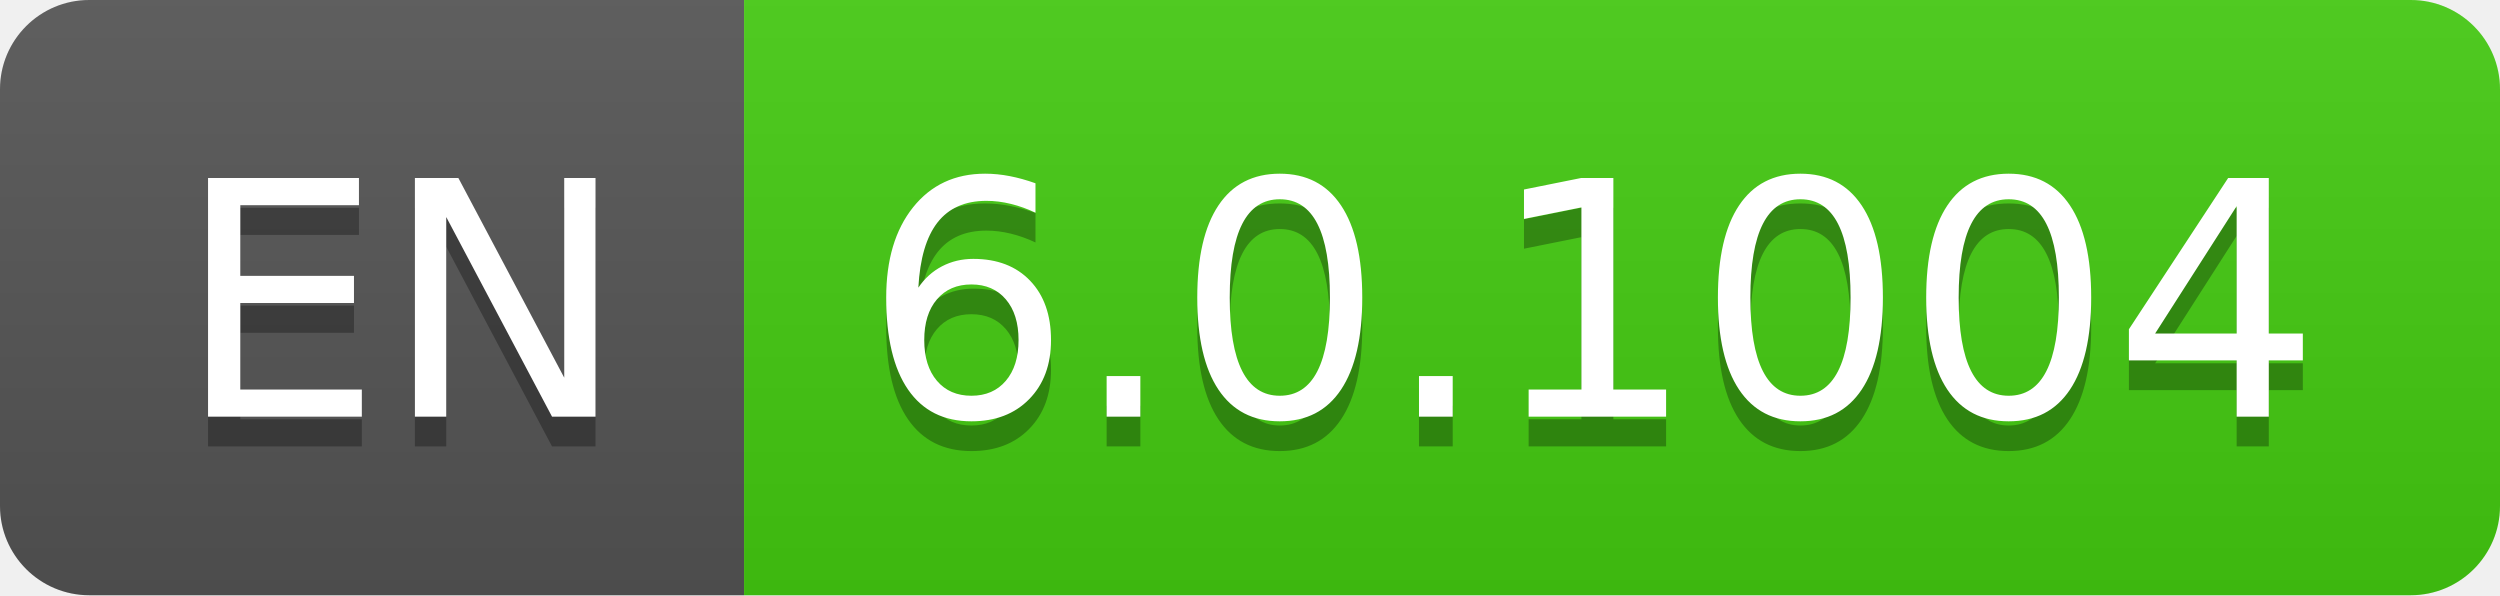
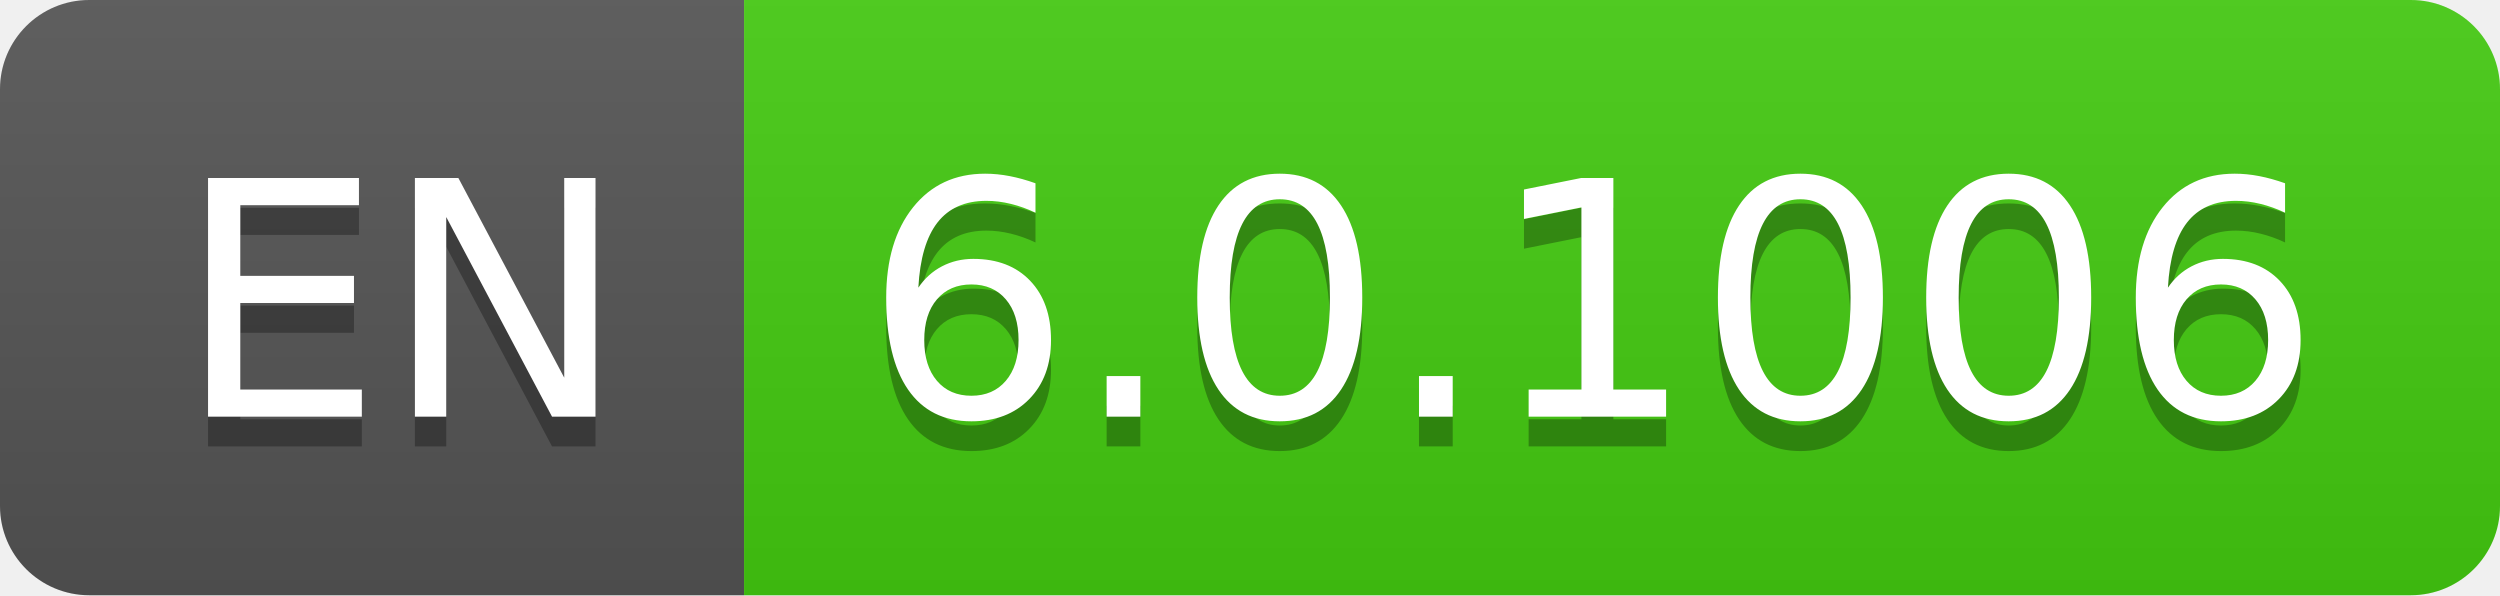
- <svg xmlns="http://www.w3.org/2000/svg" width="84" height="20" role="img" aria-label="EN: 6.0.1004">
+ <svg xmlns="http://www.w3.org/2000/svg" width="84" height="20" role="img" aria-label="EN: 6.0.1006">
  <linearGradient id="s" x2="0" y2="100%">
    <stop offset="0" stop-color="#bbb" stop-opacity=".1" />
    <stop offset="1" stop-opacity=".1" />
  </linearGradient>
  <clipPath id="r">
    <rect width="84" height="20" rx="3" fill="#fff" />
  </clipPath>
  <g clip-path="url(#r)">
    <rect width="25" height="20" fill="#555" />
    <rect x="25" width="59" height="20" fill="#4c1" />
    <rect width="84" height="20" fill="url(#s)" />
  </g>
  <g fill="#fff" text-anchor="middle" font-family="Verdana,Geneva,DejaVu Sans,sans-serif" text-rendering="geometricPrecision" font-size="110">
    <text aria-hidden="true" x="135" y="150" fill="#010101" fill-opacity=".3" transform="scale(.1)" textLength="150">EN</text>
    <text x="135" y="140" transform="scale(.1)" fill="#fff" textLength="150">EN</text>
-     <text aria-hidden="true" x="535" y="150" fill="#010101" fill-opacity=".3" transform="scale(.1)" textLength="490">6.0.1004</text>
-     <text x="535" y="140" transform="scale(.1)" fill="#fff" textLength="490">6.0.1004</text>
+     <text aria-hidden="true" x="535" y="150" fill="#010101" fill-opacity=".3" transform="scale(.1)" textLength="490">6.0.1006</text>
+     <text x="535" y="140" transform="scale(.1)" fill="#fff" textLength="490">6.0.1006</text>
  </g>
</svg>
